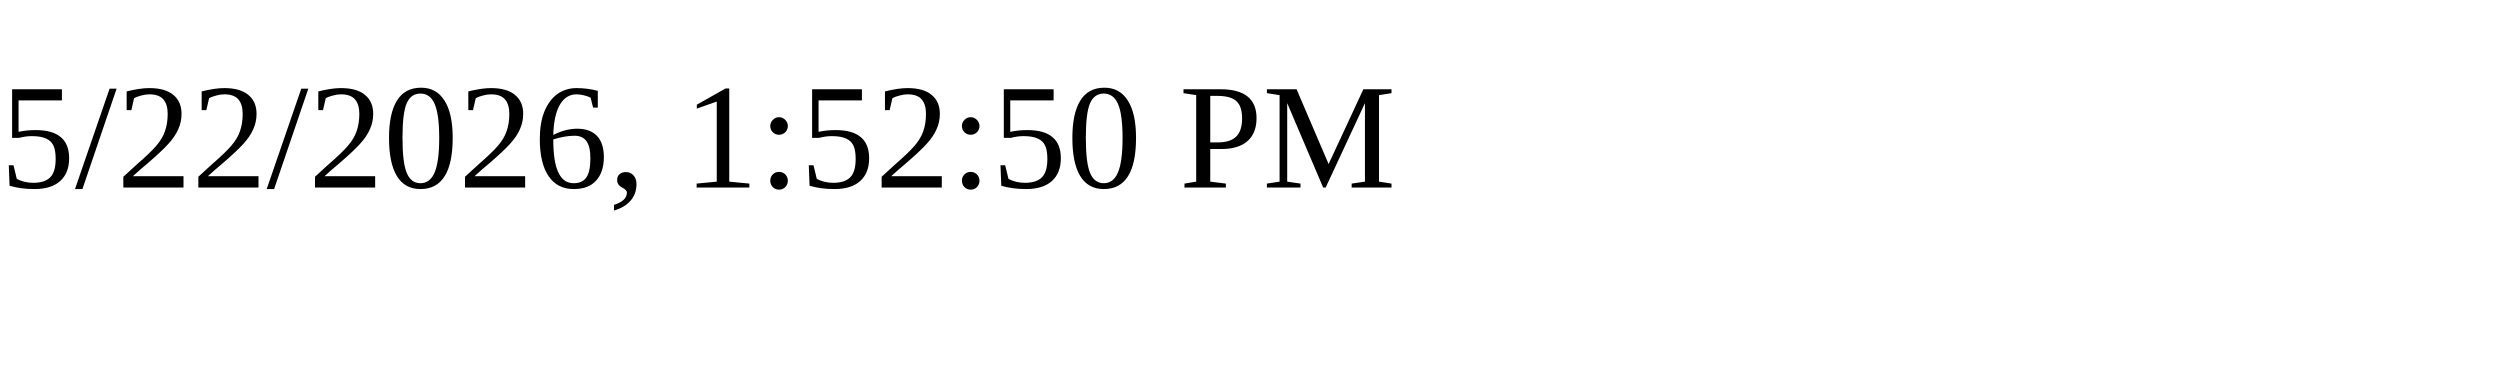
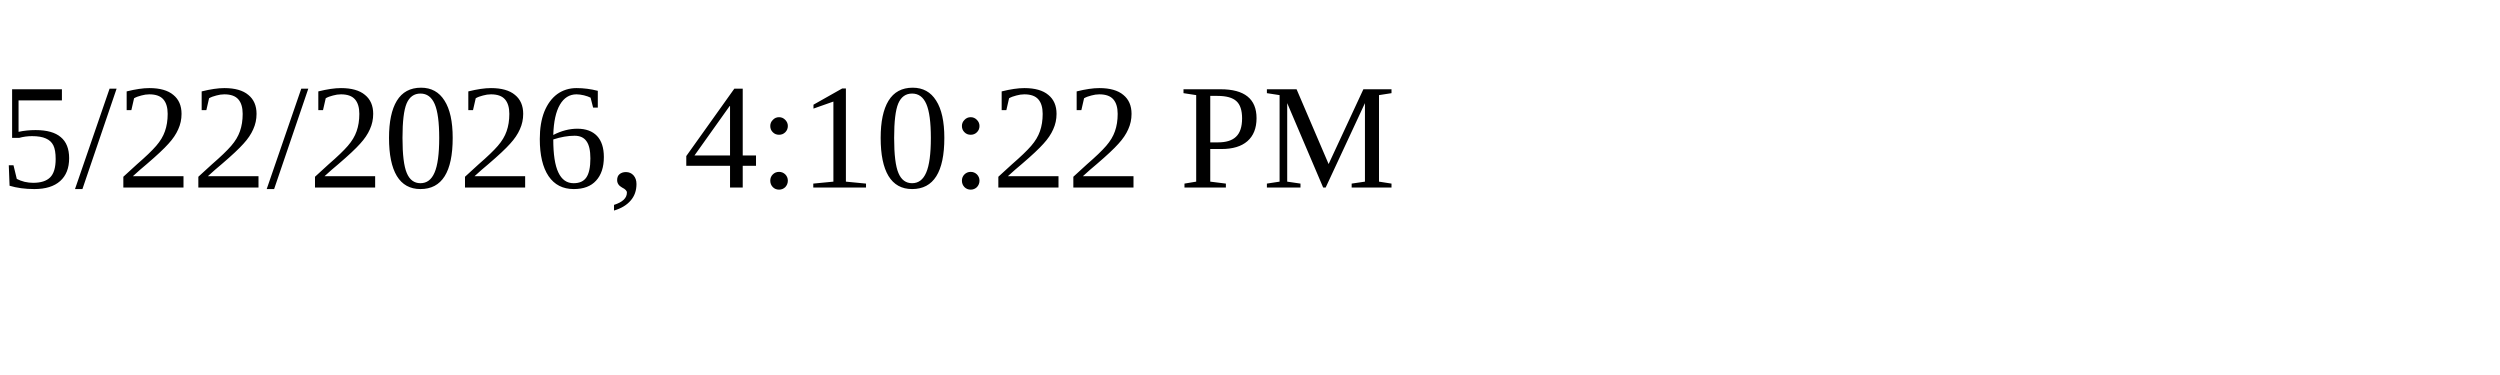
<svg xmlns="http://www.w3.org/2000/svg" height="30" width="200">
-   <text x="0" y="15">5/22/2026, 1:52:50 PM</text>
+   <text x="0" y="15">5/22/2026, 4:10:22 PM</text>
</svg>
